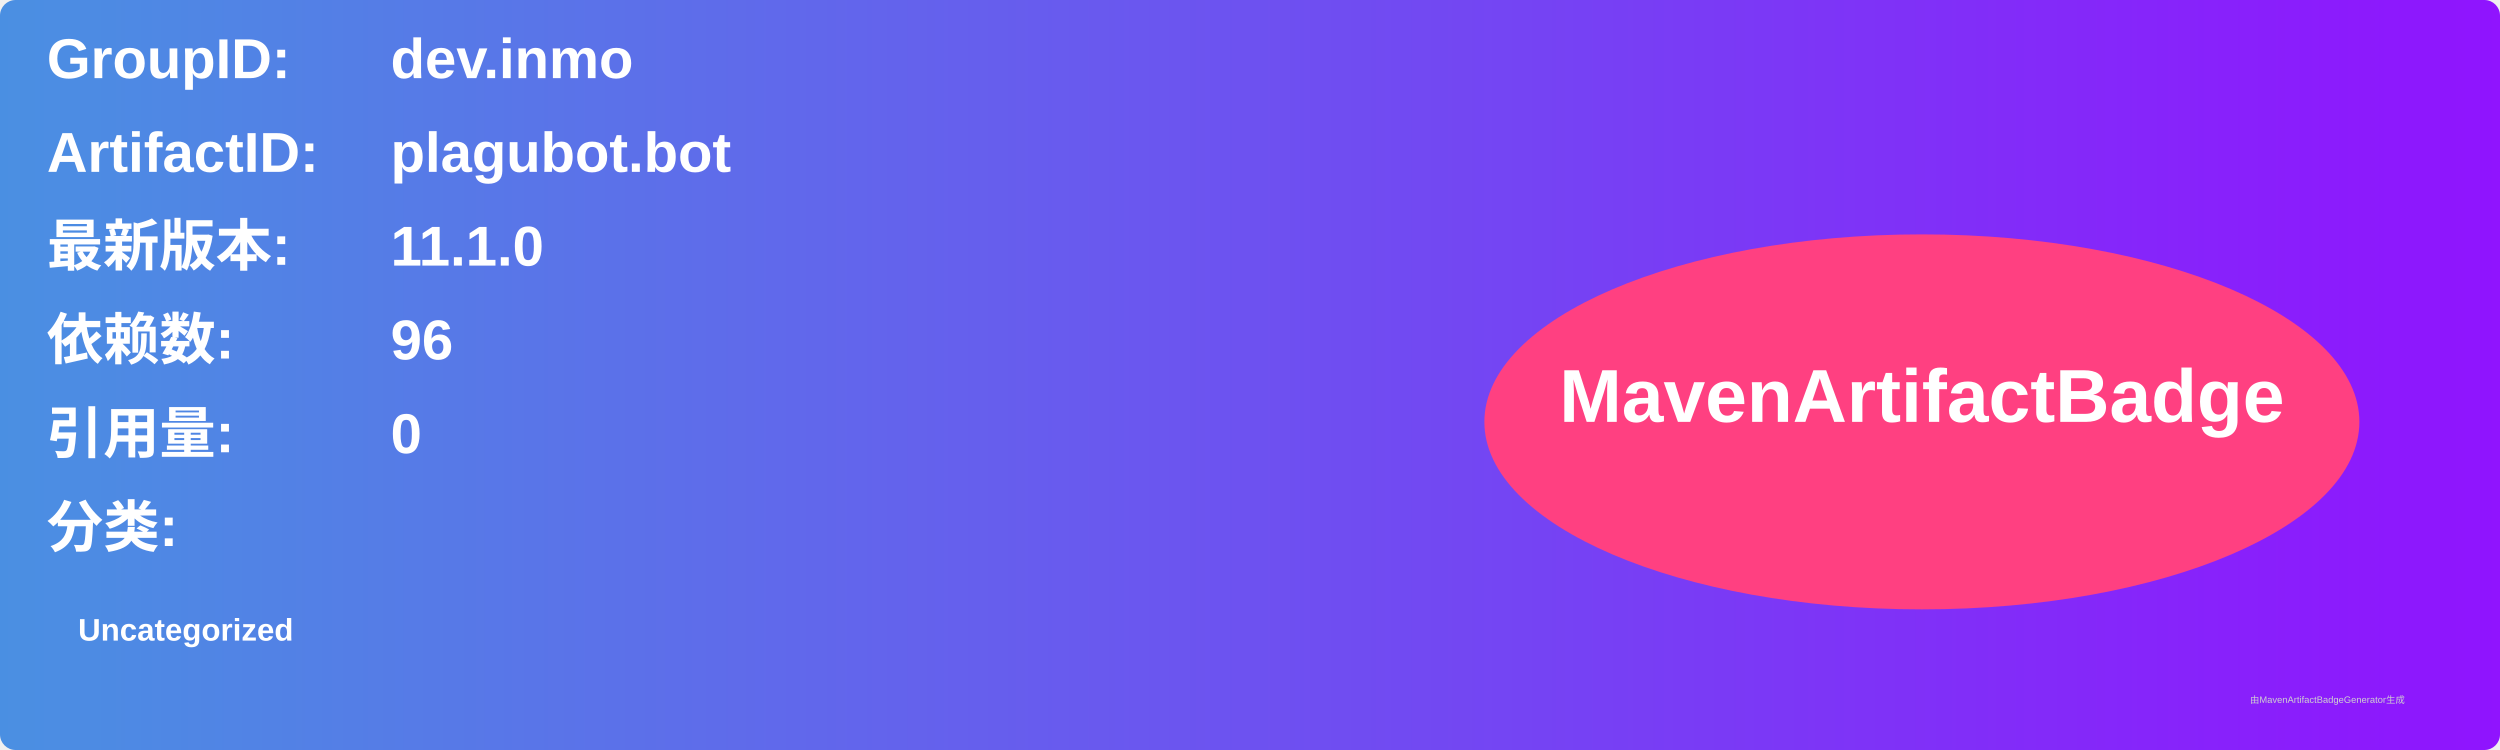
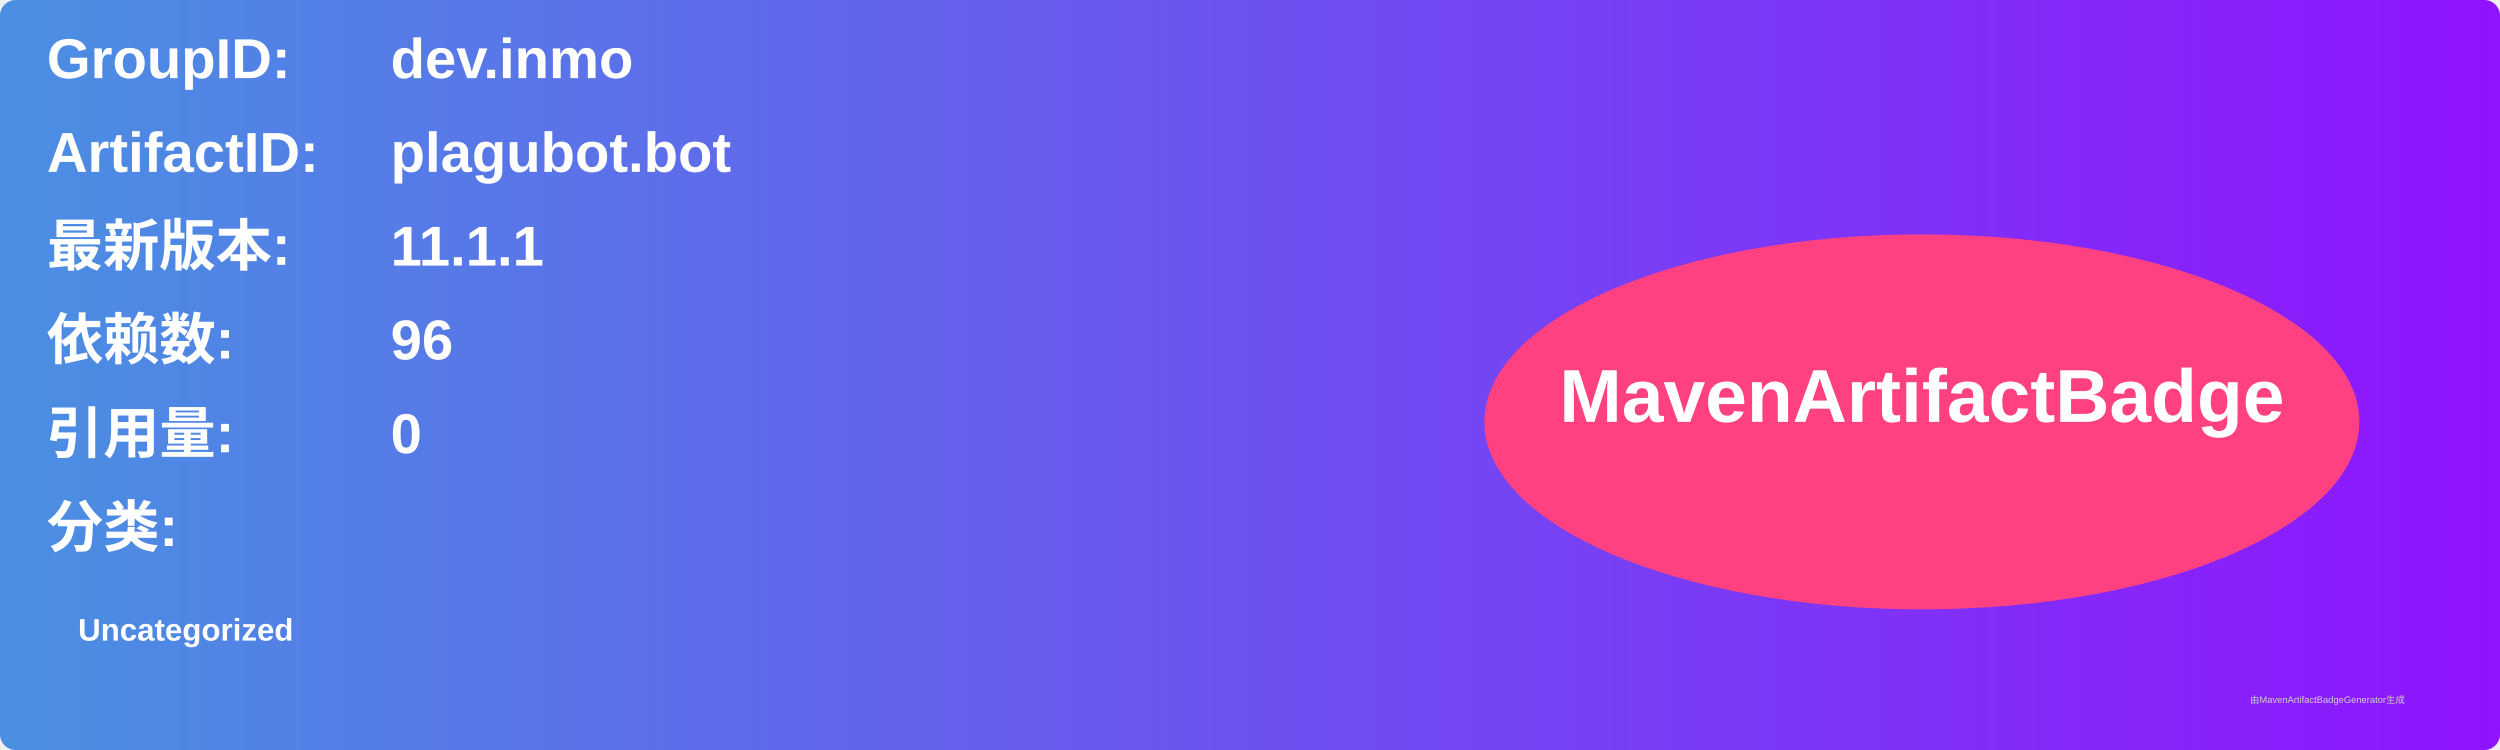
<svg xmlns="http://www.w3.org/2000/svg" width="800" height="240" viewBox="0 0 800 240">
  <linearGradient id="grad" x1="0%" y1="0%" x2="100%" y2="0%">
    <stop offset="0%" stop-color="#4a90e2" />
    <stop offset="100%" stop-color="#9013fe" />
  </linearGradient>
  <rect width="100%" height="100%" rx="5" ry="5" fill="url(#grad)" />
  <g transform="translate(15, 15)">
    <text x="0" y="10" font-family="Arial" font-size="18" fill="white" font-weight="bold" width="260">GroupID:</text>
    <text x="110" y="10" font-family="Arial" font-size="18" fill="white" font-weight="bold" width="460">dev.inmo</text>
    <text x="0" y="40" font-family="Arial" font-size="18" fill="white" font-weight="bold" width="260">ArtifactID:</text>
    <text x="110" y="40" font-family="Arial" font-size="18" fill="white" font-weight="bold" width="460">plagubot.bot</text>
    <text x="0" y="70" font-family="Arial" font-size="18" fill="white" font-weight="bold">最新版本:</text>
    <text x="110" y="70" font-family="Arial" font-size="18" fill="white" font-weight="bold">
-       <tspan font-weight="bold">11.1.0</tspan>
+       <tspan font-weight="bold">11.1.1</tspan>
    </text>
    <text x="0" y="100" font-family="Arial" font-size="18" fill="white" font-weight="bold">依赖数: </text>
    <text x="110" y="100" font-family="Arial" font-size="18" fill="white">
      <tspan font-weight="bold">96</tspan>
    </text>
    <text x="0" y="130" font-family="Arial" font-size="18" fill="white" font-weight="bold">引用量: </text>
    <text x="110" y="130" font-family="Arial" font-size="18" fill="white">
      <tspan font-weight="bold">0</tspan>
    </text>
    <text x="0" y="160" font-family="Arial" font-size="18" fill="white" font-weight="bold">分类:</text>
    <text x="10" y="190" font-family="Arial" font-size="10" fill="white">
      <tspan font-weight="bold">Uncategorized</tspan>
    </text>
    <ellipse cx="600" cy="120" rx="140" ry="60" fill="#ff4081" />
    <text x="600" y="120" text-anchor="middle" font-family="Arial" font-size="24" fill="white" font-weight="bold">MavenArtifactBadge</text>
  </g>
  <text x="720" y="225" font-family="Arial" font-size="3" fill="#d0d0d0">由MavenArtifactBadgeGenerator生成</text>
</svg>
